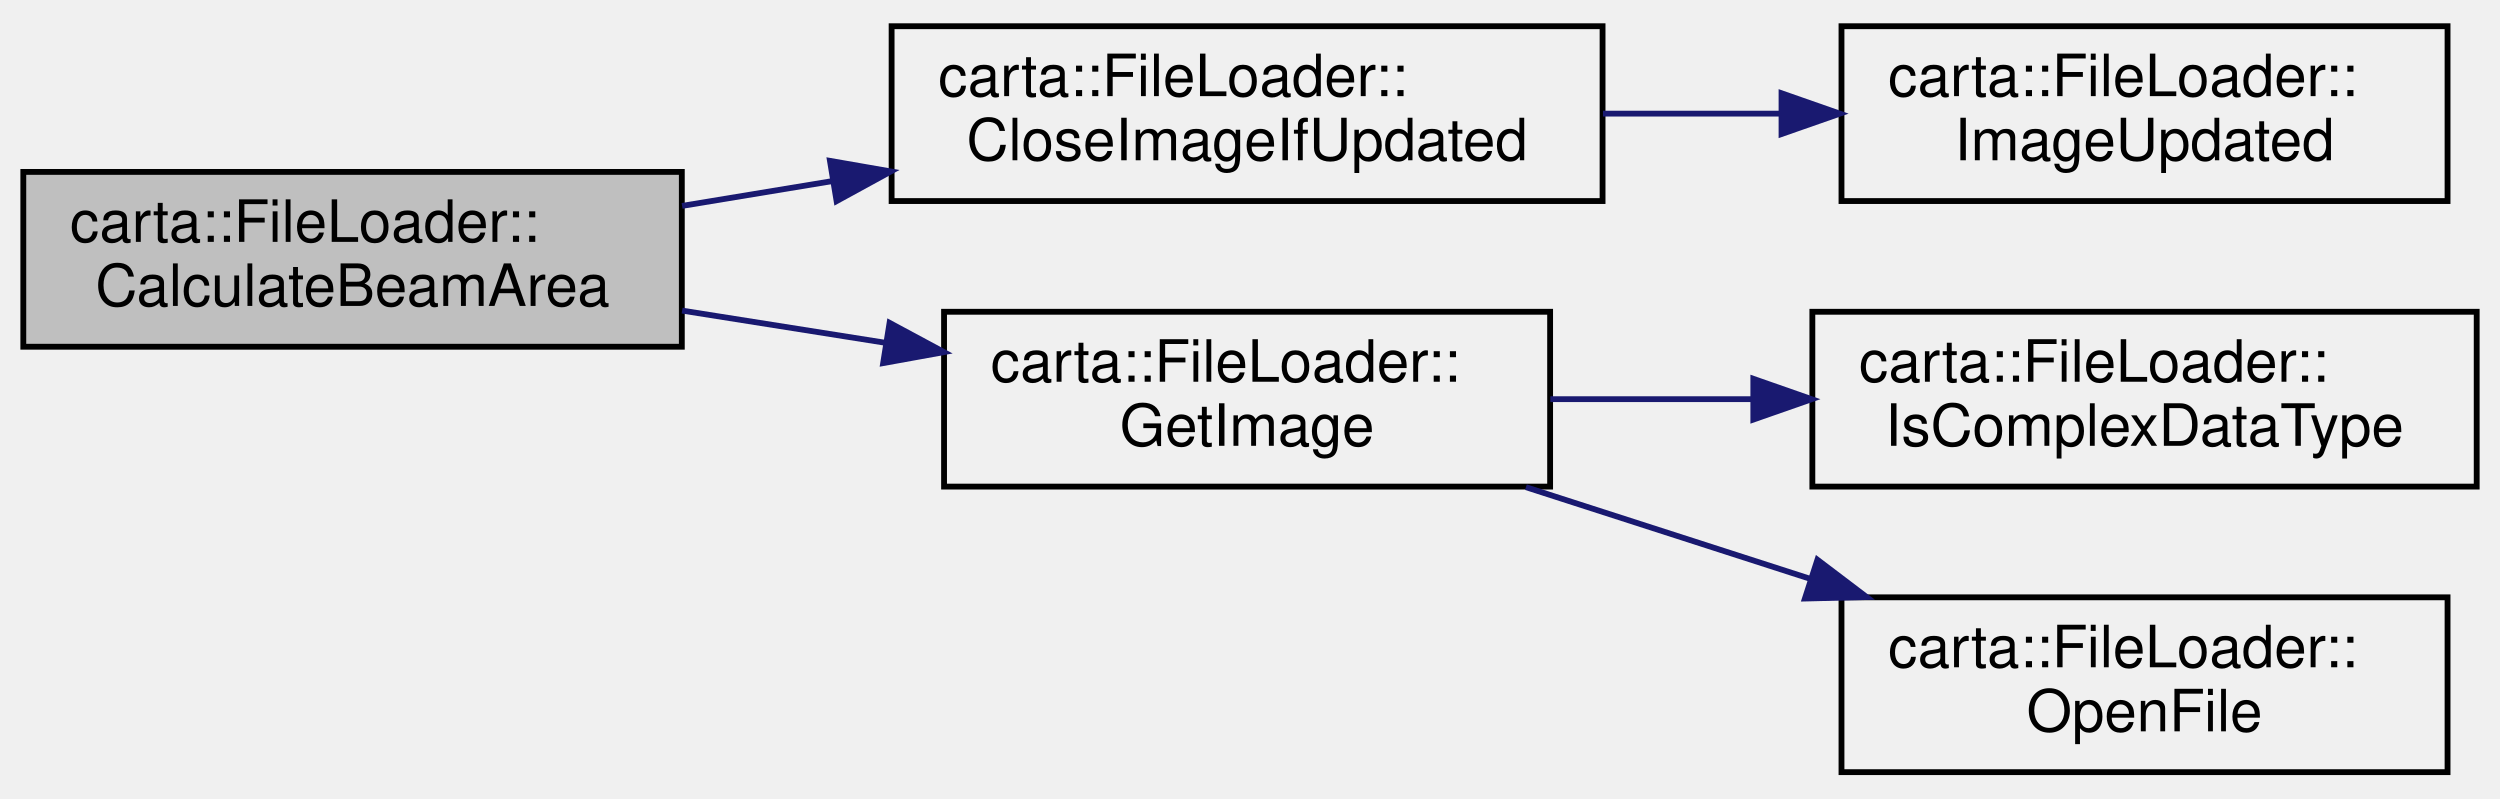
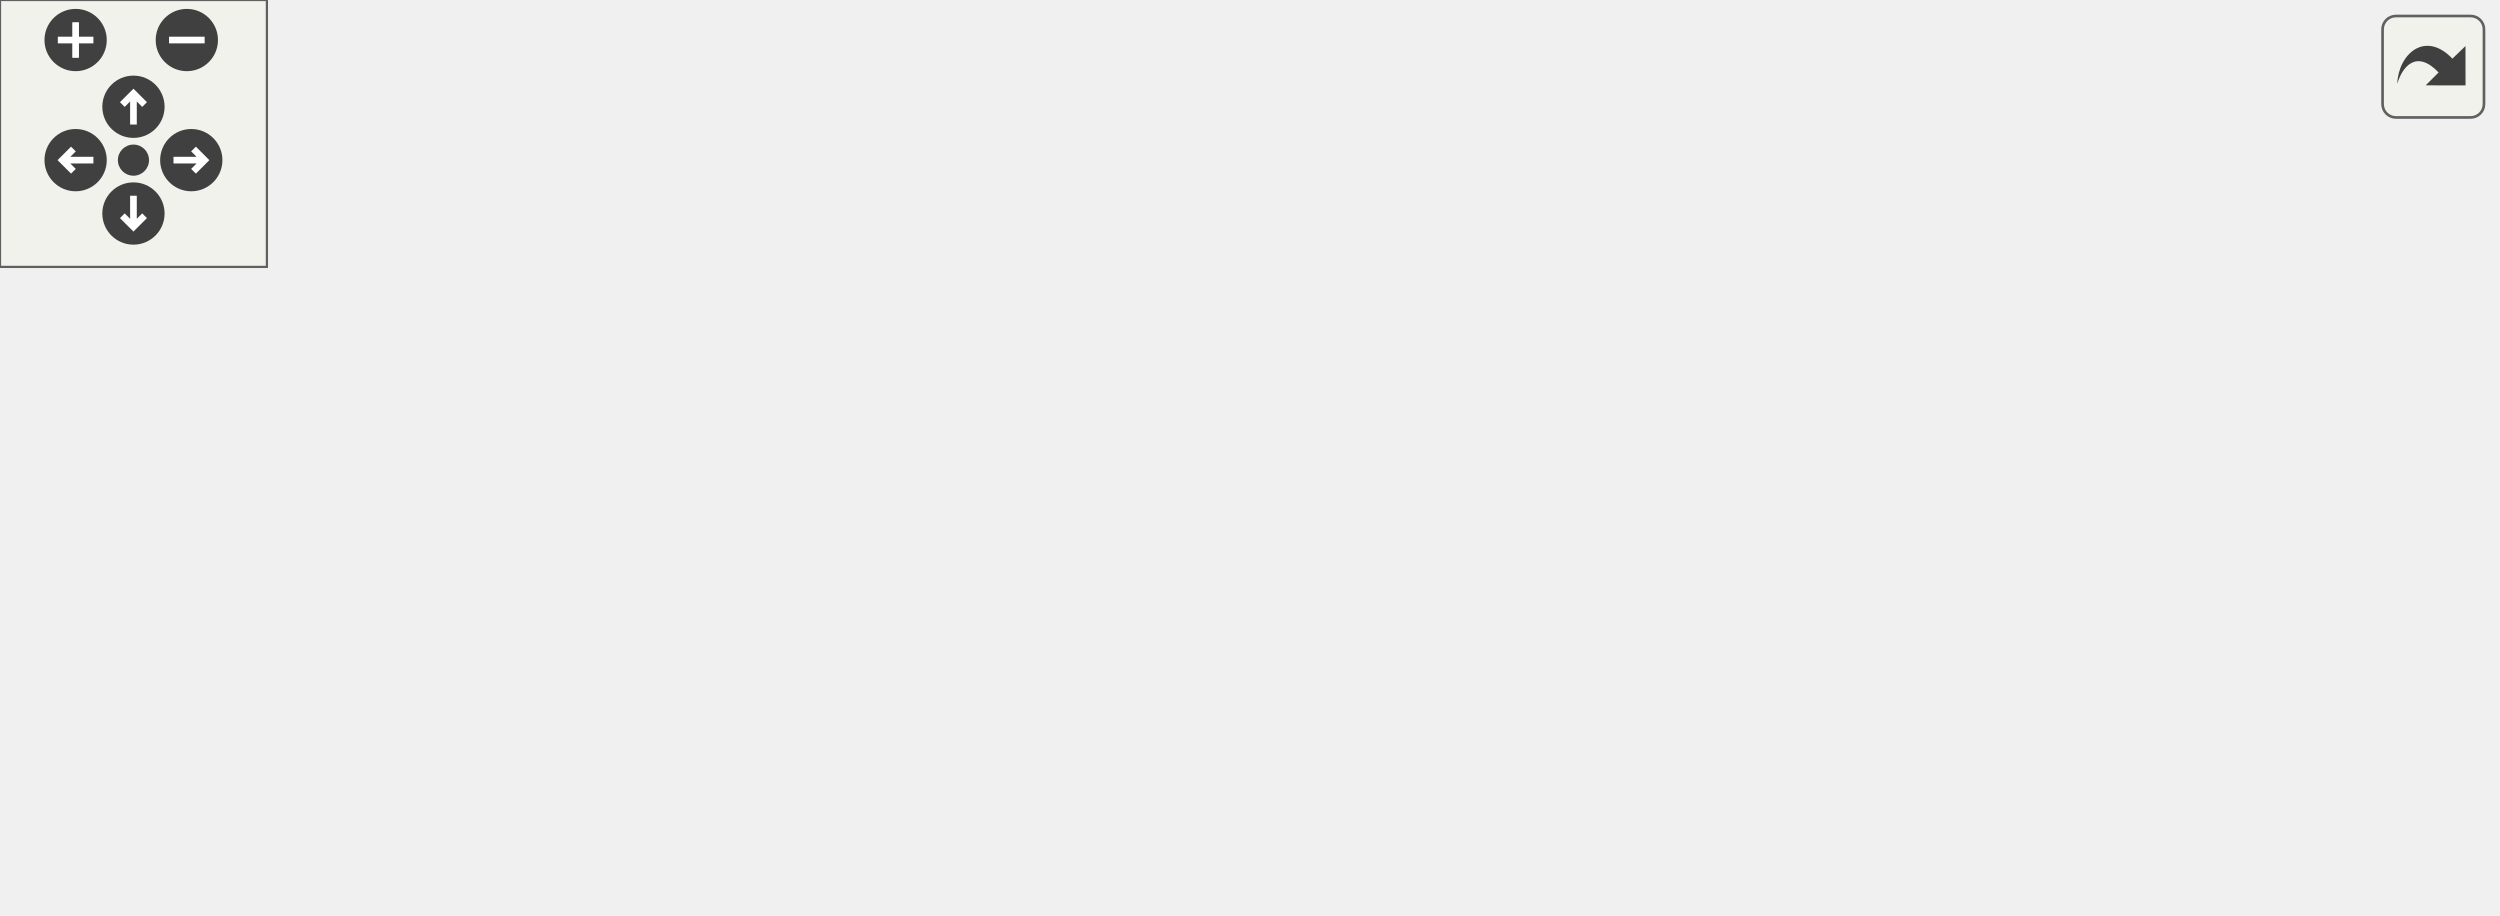
- <svg xmlns="http://www.w3.org/2000/svg" xmlns:xlink="http://www.w3.org/1999/xlink" width="429pt" height="137pt" viewBox="0.00 0.00 429.00 137.00">
-   <g id="graph0" class="graph" transform="scale(1 1) rotate(0) translate(4 133)">
-     <g id="node1" class="node">
-       <g id="a_node1">
-         <a xlink:title=" ">
-           <polygon fill="#bfbfbf" stroke="black" points="0,-73.5 0,-103.5 113,-103.5 113,-73.5 0,-73.5" />
-           <text text-anchor="start" x="8" y="-91.5" font-family="Helvetica,sans-Serif" font-size="10.00">carta::FileLoader::</text>
-           <text text-anchor="middle" x="56.5" y="-80.5" font-family="Helvetica,sans-Serif" font-size="10.00">CalculateBeamArea</text>
-         </a>
+ <svg xmlns="http://www.w3.org/2000/svg" xmlns:xlink="http://www.w3.org/1999/xlink" id="main" version="1.1" xml:space="preserve">
+   <style type="text/css">
+ .edge:hover path { stroke: red; }
+ .edge:hover polygon { stroke: red; fill: red; }
+ </style>
+   <defs>
+     <circle id="rim" cx="0" cy="0" r="7" />
+     <circle id="rim2" cx="0" cy="0" r="3.5" />
+     <g id="zoomPlus">
+       <use xlink:href="#rim" fill="#404040">
+         <set attributeName="fill" to="#808080" begin="zoomplus.mouseover" end="zoomplus.mouseout" />
+       </use>
+       <path d="M-4,0h8M0,-4v8" fill="none" stroke="white" stroke-width="1.5" pointer-events="none" />
+     </g>
+     <g id="zoomMin">
+       <use xlink:href="#rim" fill="#404040">
+         <set attributeName="fill" to="#808080" begin="zoomminus.mouseover" end="zoomminus.mouseout" />
+       </use>
+       <path d="M-4,0h8" fill="none" stroke="white" stroke-width="1.5" pointer-events="none" />
+     </g>
+     <g id="dirArrow">
+       <path fill="none" stroke="white" stroke-width="1.5" d="M0,-3.0v7 M-2.5,-0.5L0,-3.0L2.5,-0.5" />
+     </g>
+     <g id="resetDef">
+       <use xlink:href="#rim2" fill="#404040">
+         <set attributeName="fill" to="#808080" begin="reset.mouseover" end="reset.mouseout" />
+       </use>
+     </g>
+   </defs>
+   <svg id="graph" class="graph">
+     <g id="viewport">
+       <g id="node1" class="node">
+         <g id="a_node1">
+           <a xlink:title=" ">
+             <polygon fill="#bfbfbf" stroke="black" points="0,-90 0,-120 113,-120 113,-90 0,-90" />
+             <text text-anchor="start" x="8" y="-108" font-family="Helvetica,sans-Serif" font-size="10.00">carta::FileLoader::</text>
+             <text text-anchor="middle" x="56.5" y="-97" font-family="Helvetica,sans-Serif" font-size="10.00">CalculateBeamArea</text>
+           </a>
+         </g>
+       </g>
+       <g id="node2" class="node">
+         <g id="a_node2">
+           <a xlink:href="classcarta_1_1FileLoader.html#a5101515d2dff6f6621b23699c5c7b3bf" target="_top" xlink:title=" ">
+             <polygon fill="none" stroke="black" points="149,-115 149,-145 271,-145 271,-115 149,-115" />
+             <text text-anchor="start" x="157" y="-133" font-family="Helvetica,sans-Serif" font-size="10.00">carta::FileLoader::</text>
+             <text text-anchor="middle" x="210" y="-122" font-family="Helvetica,sans-Serif" font-size="10.00">CloseImageIfUpdated</text>
+           </a>
+         </g>
+       </g>
+       <g id="edge1" class="edge">
+         <path fill="none" stroke="midnightblue" d="M113.05,-114.17C121.43,-115.55 130.16,-116.99 138.8,-118.42" />
+         <polygon fill="midnightblue" stroke="midnightblue" points="138.42,-121.9 148.86,-120.08 139.56,-114.99 138.42,-121.9" />
+       </g>
+       <g id="node4" class="node">
+         <g id="a_node4">
+           <a xlink:href="classcarta_1_1FileLoader.html#ad006f05ccd020be05834212598e3a38b" target="_top" xlink:title=" ">
+             <polygon fill="none" stroke="black" points="158,-66 158,-96 262,-96 262,-66 158,-66" />
+             <text text-anchor="start" x="166" y="-84" font-family="Helvetica,sans-Serif" font-size="10.00">carta::FileLoader::</text>
+             <text text-anchor="middle" x="210" y="-73" font-family="Helvetica,sans-Serif" font-size="10.00">GetImage</text>
+           </a>
+         </g>
+       </g>
+       <g id="edge3" class="edge">
+         <path fill="none" stroke="midnightblue" d="M113.05,-96.2C124.42,-94.4 136.44,-92.5 147.98,-90.67" />
+         <polygon fill="midnightblue" stroke="midnightblue" points="148.65,-94.1 157.98,-89.08 147.55,-87.19 148.65,-94.1" />
+       </g>
+       <g id="node3" class="node">
+         <g id="a_node3">
+           <a xlink:href="classcarta_1_1FileLoader.html#ab555e1d6ee27d451b910faeff3cf9796" target="_top" xlink:title=" ">
+             <polygon fill="none" stroke="black" points="312,-115 312,-145 416,-145 416,-115 312,-115" />
+             <text text-anchor="start" x="320" y="-133" font-family="Helvetica,sans-Serif" font-size="10.00">carta::FileLoader::</text>
+             <text text-anchor="middle" x="364" y="-122" font-family="Helvetica,sans-Serif" font-size="10.00">ImageUpdated</text>
+           </a>
+         </g>
+       </g>
+       <g id="edge2" class="edge">
+         <path fill="none" stroke="midnightblue" d="M271.07,-130C281.05,-130 291.41,-130 301.43,-130" />
+         <polygon fill="midnightblue" stroke="midnightblue" points="301.71,-133.5 311.71,-130 301.71,-126.5 301.71,-133.5" />
+       </g>
+       <g id="node5" class="node">
+         <g id="a_node5">
+           <a xlink:href="classcarta_1_1FileLoader.html#a1ec9887a1de28cd550d9ebe22f016976" target="_top" xlink:title=" ">
+             <polygon fill="none" stroke="black" points="307,-66 307,-96 421,-96 421,-66 307,-66" />
+             <text text-anchor="start" x="315" y="-84" font-family="Helvetica,sans-Serif" font-size="10.00">carta::FileLoader::</text>
+             <text text-anchor="middle" x="364" y="-73" font-family="Helvetica,sans-Serif" font-size="10.00">IsComplexDataType</text>
+           </a>
+         </g>
+       </g>
+       <g id="edge4" class="edge">
+         <path fill="none" stroke="midnightblue" d="M262.04,-81C273.18,-81 285.12,-81 296.76,-81" />
+         <polygon fill="midnightblue" stroke="midnightblue" points="296.87,-84.5 306.87,-81 296.87,-77.5 296.87,-84.5" />
+       </g>
+       <g id="node6" class="node">
+         <g id="a_node6">
+           <a xlink:href="classcarta_1_1FileLoader.html#a5d91045ea868fea755a7be026806cea0" target="_top" xlink:title=" ">
+             <polygon fill="none" stroke="black" points="312,-17 312,-47 416,-47 416,-17 312,-17" />
+             <text text-anchor="start" x="320" y="-35" font-family="Helvetica,sans-Serif" font-size="10.00">carta::FileLoader::</text>
+             <text text-anchor="middle" x="364" y="-24" font-family="Helvetica,sans-Serif" font-size="10.00">OpenFile</text>
+           </a>
+         </g>
+       </g>
+       <g id="edge5" class="edge">
+         <path fill="none" stroke="midnightblue" d="M257.85,-65.9C273.23,-60.94 290.5,-55.37 306.52,-50.21" />
+         <polygon fill="midnightblue" stroke="midnightblue" points="307.87,-53.45 316.31,-47.05 305.72,-46.79 307.87,-53.45" />
+       </g>
+       <g id="node7" class="node">
+         <g id="a_node7">
+           <a xlink:href="classcarta_1_1FileLoader.html#ad372c5af25778bf6f0621b587e1f9c78" target="_top" xlink:title=" ">
+             <polygon fill="none" stroke="black" points="457,-39 457,-69 561,-69 561,-39 457,-39" />
+             <text text-anchor="start" x="465" y="-57" font-family="Helvetica,sans-Serif" font-size="10.00">carta::FileLoader::</text>
+             <text text-anchor="middle" x="509" y="-46" font-family="Helvetica,sans-Serif" font-size="10.00">AllocateImage</text>
+           </a>
+         </g>
+       </g>
+       <g id="edge6" class="edge">
+         <path fill="none" stroke="midnightblue" d="M416.22,-39.88C426.08,-41.4 436.5,-43 446.64,-44.56" />
+         <polygon fill="midnightblue" stroke="midnightblue" points="446.24,-48.04 456.65,-46.1 447.3,-41.12 446.24,-48.04" />
+       </g>
+       <g id="node8" class="node">
+         <g id="a_node8">
+           <a xlink:href="Casacore_8cc.html#a8733accb41db0f83703779c667ae852e" target="_top" xlink:title=" ">
+             <polygon fill="none" stroke="black" points="465.5,-0.5 465.5,-19.5 552.5,-19.5 552.5,-0.5 465.5,-0.5" />
+             <text text-anchor="middle" x="509" y="-7.5" font-family="Helvetica,sans-Serif" font-size="10.00">NormalizeUnit</text>
+           </a>
+         </g>
+       </g>
+       <g id="edge7" class="edge">
+         <path fill="none" stroke="midnightblue" d="M416.22,-24.12C428.87,-22.17 442.44,-20.09 455.16,-18.13" />
+         <polygon fill="midnightblue" stroke="midnightblue" points="455.8,-21.57 465.15,-16.59 454.73,-14.65 455.8,-21.57" />
      </g>
    </g>
-     <g id="node2" class="node">
-       <g id="a_node2">
-         <a xlink:href="classcarta_1_1FileLoader.html#a5101515d2dff6f6621b23699c5c7b3bf" target="_top" xlink:title=" ">
-           <polygon fill="none" stroke="black" points="149,-98.5 149,-128.5 271,-128.5 271,-98.5 149,-98.5" />
-           <text text-anchor="start" x="157" y="-116.5" font-family="Helvetica,sans-Serif" font-size="10.00">carta::FileLoader::</text>
-           <text text-anchor="middle" x="210" y="-105.5" font-family="Helvetica,sans-Serif" font-size="10.00">CloseImageIfUpdated</text>
-         </a>
-       </g>
+   </svg>
+   <g id="navigator" transform="translate(0 0)" fill="#404254">
+     <rect fill="#f2f5e9" fill-opacity="0.5" stroke="#606060" stroke-width=".5" x="0" y="0" width="60" height="60" />
+     <use id="zoomplus" xlink:href="#zoomPlus" x="17" y="9" />
+     <use id="zoomminus" xlink:href="#zoomMin" x="42" y="9" />
+     <use id="reset" xlink:href="#resetDef" x="30" y="36" />
+     <g id="arrowUp" xlink:href="#dirArrow" transform="translate(30 24)">
+       <use xlink:href="#rim" fill="#404040">
+         <set attributeName="fill" to="#808080" begin="arrowUp.mouseover" end="arrowUp.mouseout" />
+       </use>
+       <path fill="none" stroke="white" stroke-width="1.5" d="M0,-3.0v7 M-2.5,-0.5L0,-3.0L2.5,-0.5" />
    </g>
-     <g id="edge1" class="edge">
-       <path fill="none" stroke="midnightblue" d="M113.05,-97.67C121.43,-99.05 130.16,-100.49 138.8,-101.92" />
-       <polygon fill="midnightblue" stroke="midnightblue" points="138.42,-105.4 148.86,-103.58 139.56,-98.49 138.42,-105.4" />
+     <g id="arrowRight" xlink:href="#dirArrow" transform="rotate(90) translate(36 -43)">
+       <use xlink:href="#rim" fill="#404040">
+         <set attributeName="fill" to="#808080" begin="arrowRight.mouseover" end="arrowRight.mouseout" />
+       </use>
+       <path fill="none" stroke="white" stroke-width="1.5" d="M0,-3.0v7 M-2.5,-0.5L0,-3.0L2.5,-0.5" />
    </g>
-     <g id="node4" class="node">
-       <g id="a_node4">
-         <a xlink:href="classcarta_1_1FileLoader.html#ad006f05ccd020be05834212598e3a38b" target="_top" xlink:title=" ">
-           <polygon fill="none" stroke="black" points="158,-49.5 158,-79.5 262,-79.5 262,-49.5 158,-49.5" />
-           <text text-anchor="start" x="166" y="-67.5" font-family="Helvetica,sans-Serif" font-size="10.00">carta::FileLoader::</text>
-           <text text-anchor="middle" x="210" y="-56.5" font-family="Helvetica,sans-Serif" font-size="10.00">GetImage</text>
-         </a>
-       </g>
+     <g id="arrowDown" xlink:href="#dirArrow" transform="rotate(180) translate(-30 -48)">
+       <use xlink:href="#rim" fill="#404040">
+         <set attributeName="fill" to="#808080" begin="arrowDown.mouseover" end="arrowDown.mouseout" />
+       </use>
+       <path fill="none" stroke="white" stroke-width="1.5" d="M0,-3.0v7 M-2.5,-0.5L0,-3.0L2.5,-0.5" />
    </g>
-     <g id="edge3" class="edge">
-       <path fill="none" stroke="midnightblue" d="M113.05,-79.7C124.42,-77.9 136.44,-76 147.98,-74.17" />
-       <polygon fill="midnightblue" stroke="midnightblue" points="148.65,-77.6 157.98,-72.58 147.55,-70.69 148.65,-77.6" />
-     </g>
-     <g id="node3" class="node">
-       <g id="a_node3">
-         <a xlink:href="classcarta_1_1FileLoader.html#ab555e1d6ee27d451b910faeff3cf9796" target="_top" xlink:title=" ">
-           <polygon fill="none" stroke="black" points="312,-98.5 312,-128.5 416,-128.5 416,-98.5 312,-98.5" />
-           <text text-anchor="start" x="320" y="-116.5" font-family="Helvetica,sans-Serif" font-size="10.00">carta::FileLoader::</text>
-           <text text-anchor="middle" x="364" y="-105.5" font-family="Helvetica,sans-Serif" font-size="10.00">ImageUpdated</text>
-         </a>
-       </g>
-     </g>
-     <g id="edge2" class="edge">
-       <path fill="none" stroke="midnightblue" d="M271.07,-113.5C281.05,-113.5 291.41,-113.5 301.43,-113.5" />
-       <polygon fill="midnightblue" stroke="midnightblue" points="301.71,-117 311.71,-113.5 301.71,-110 301.71,-117" />
-     </g>
-     <g id="node5" class="node">
-       <g id="a_node5">
-         <a xlink:href="classcarta_1_1FileLoader.html#a1ec9887a1de28cd550d9ebe22f016976" target="_top" xlink:title=" ">
-           <polygon fill="none" stroke="black" points="307,-49.5 307,-79.5 421,-79.5 421,-49.5 307,-49.5" />
-           <text text-anchor="start" x="315" y="-67.5" font-family="Helvetica,sans-Serif" font-size="10.00">carta::FileLoader::</text>
-           <text text-anchor="middle" x="364" y="-56.5" font-family="Helvetica,sans-Serif" font-size="10.00">IsComplexDataType</text>
-         </a>
-       </g>
-     </g>
-     <g id="edge4" class="edge">
-       <path fill="none" stroke="midnightblue" d="M262.04,-64.5C273.18,-64.5 285.12,-64.5 296.76,-64.5" />
-       <polygon fill="midnightblue" stroke="midnightblue" points="296.87,-68 306.87,-64.5 296.87,-61 296.87,-68" />
-     </g>
-     <g id="node6" class="node">
-       <g id="a_node6">
-         <a xlink:href="classcarta_1_1FileLoader.html#aa94f8789f059e022e03e1e5a1da942eb" target="_top" xlink:title=" ">
-           <polygon fill="none" stroke="black" points="312,-0.5 312,-30.5 416,-30.5 416,-0.5 312,-0.5" />
-           <text text-anchor="start" x="320" y="-18.5" font-family="Helvetica,sans-Serif" font-size="10.00">carta::FileLoader::</text>
-           <text text-anchor="middle" x="364" y="-7.5" font-family="Helvetica,sans-Serif" font-size="10.00">OpenFile</text>
-         </a>
-       </g>
-     </g>
-     <g id="edge5" class="edge">
-       <path fill="none" stroke="midnightblue" d="M257.85,-49.4C273.23,-44.44 290.5,-38.87 306.52,-33.71" />
-       <polygon fill="midnightblue" stroke="midnightblue" points="307.87,-36.95 316.31,-30.55 305.72,-30.29 307.87,-36.95" />
+     <g id="arrowLeft" xlink:href="#dirArrow" transform="rotate(270) translate(-36 17)">
+       <use xlink:href="#rim" fill="#404040">
+         <set attributeName="fill" to="#808080" begin="arrowLeft.mouseover" end="arrowLeft.mouseout" />
+       </use>
+       <path fill="none" stroke="white" stroke-width="1.5" d="M0,-3.0v7 M-2.5,-0.5L0,-3.0L2.5,-0.5" />
    </g>
  </g>
+   <svg viewBox="0 0 15 15" width="100%" height="30px" preserveAspectRatio="xMaxYMin meet">
+     <g id="arrow_out" transform="scale(0.3 0.3)">
+       <a xlink:href="classcarta_1_1FileLoader_afad62acd2ff74fdef47e6a31500fe070_cgraph_org.svg" target="_base">
+         <rect id="button" ry="5" rx="5" y="6" x="6" height="38" width="38" fill="#f2f5e9" fill-opacity="0.5" stroke="#606060" stroke-width="1.0" />
+         <path id="arrow" d="M 11.5,31.437 C 11.94,20.098 22.043,11.323 32.159,21.979 L 37.069,17.246 C 37.069,17.246 37.088,32 37.088,32 L 22.16,31.978 C 22.16,31.978 26.998,27.14 26.998,27.14 C 18.529,18.264 13.292,25.23 11.5,31.437 z" style="fill:#404040;" />
+       </a>
+     </g>
+   </svg>
</svg>
